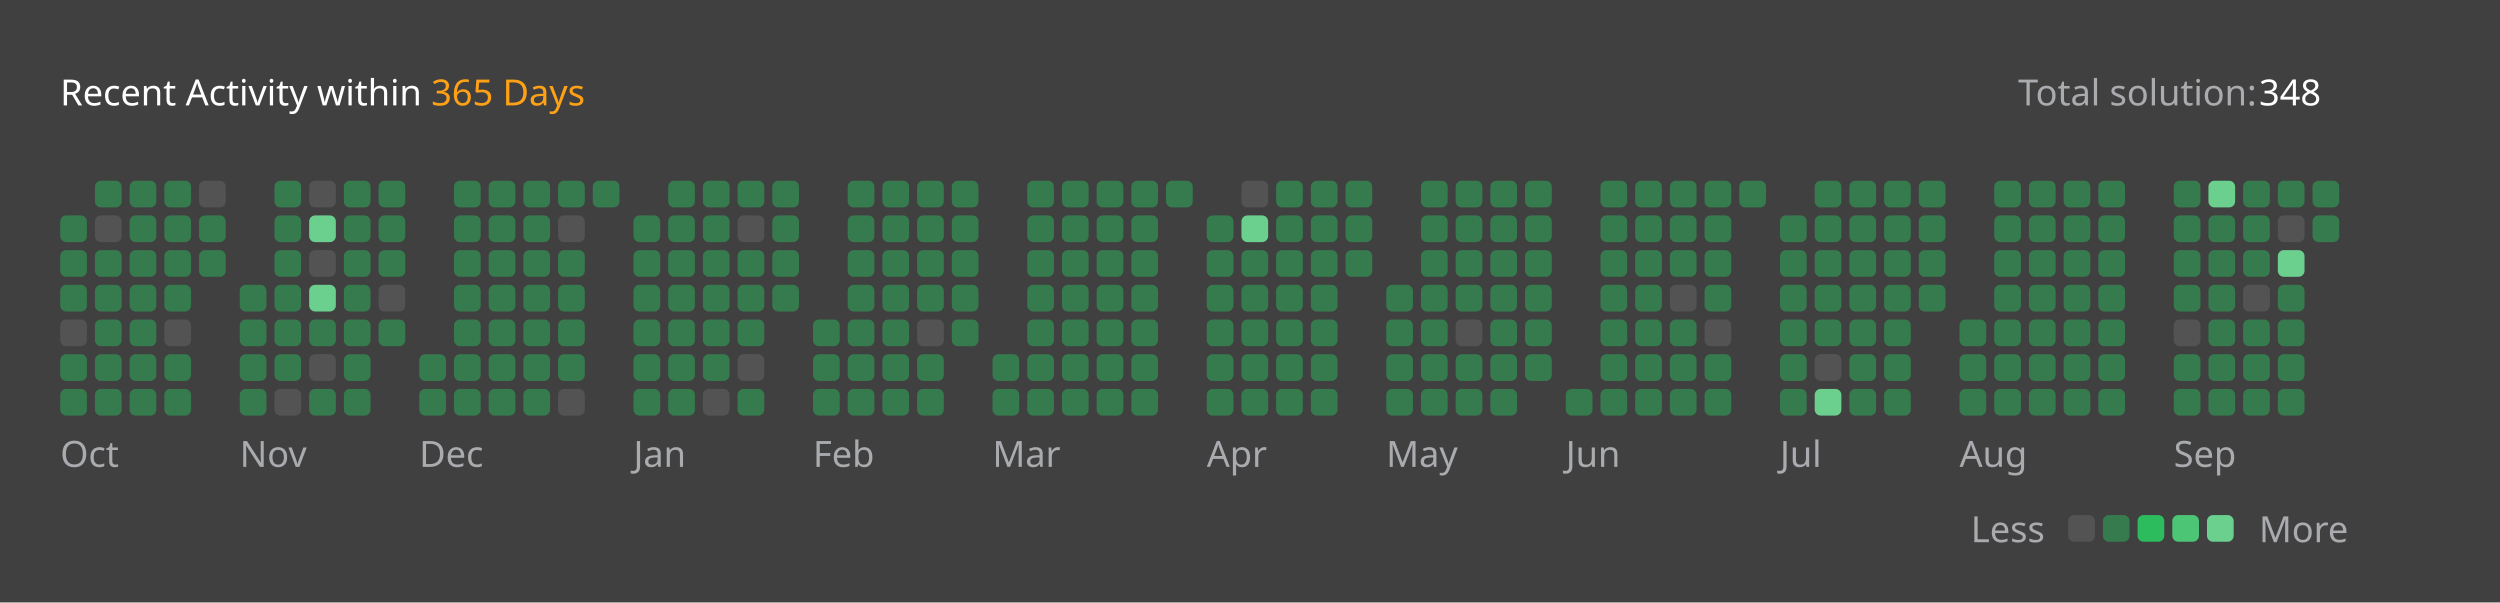
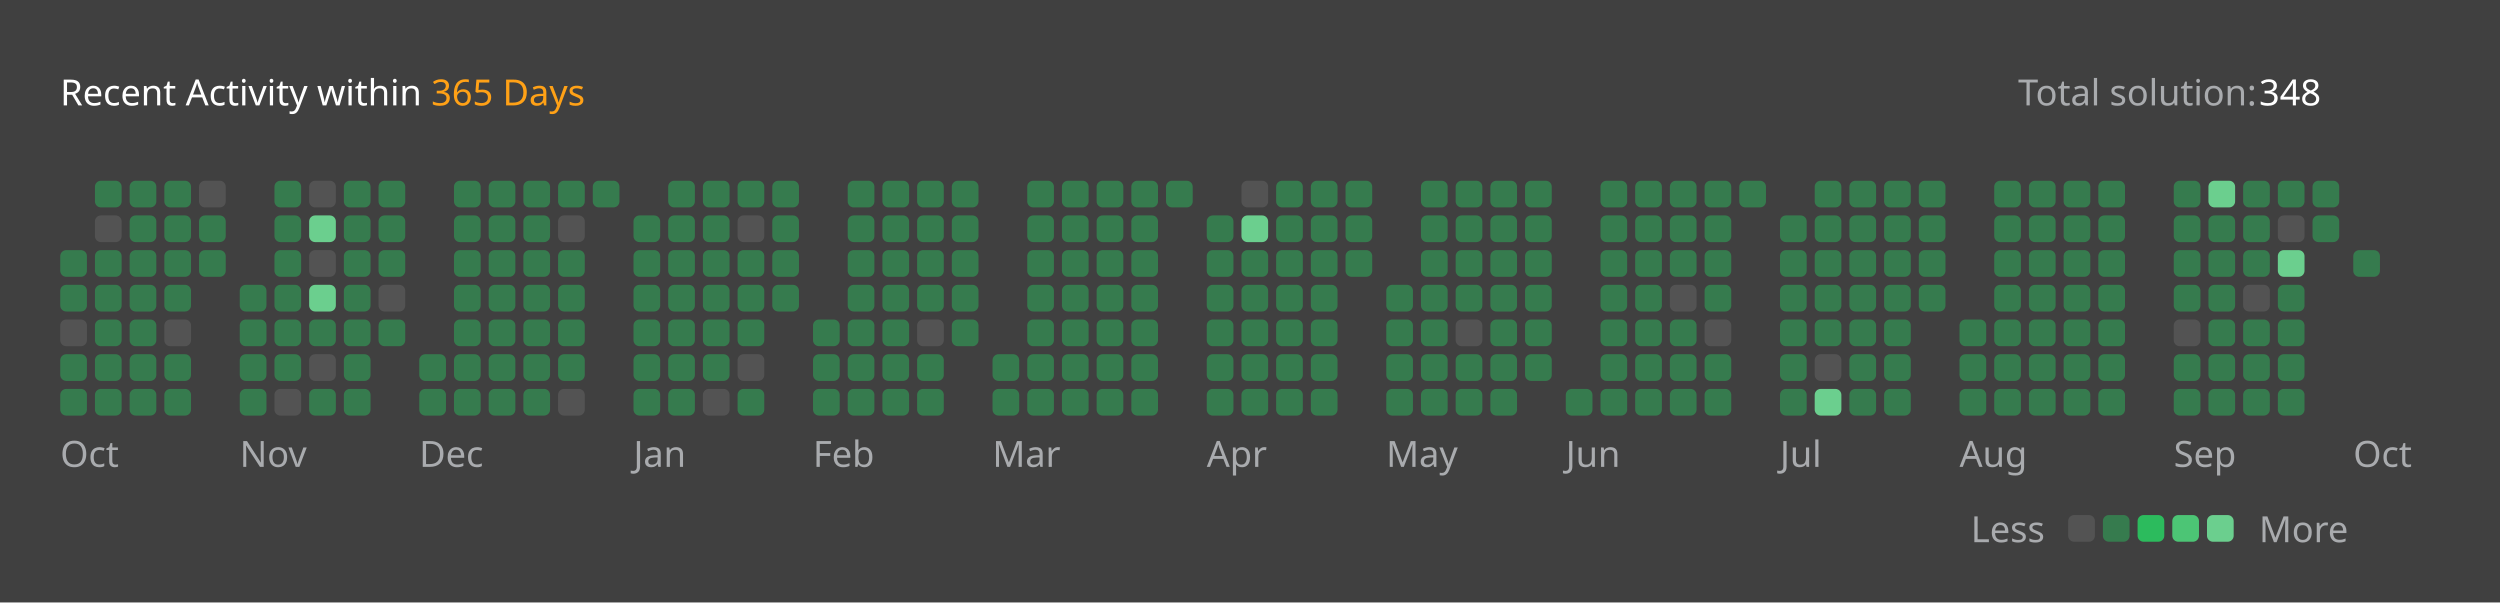
<svg xmlns="http://www.w3.org/2000/svg" version="1.1" height="200" width="830" viewBox="0 0 830 200">
  <style>*{font-family: "Segoe UI", Tahoma, Geneva, Verdana, sans-serif;}</style>
  <style>.title{font-weight: 500;font-size: 1rem;}</style>
  <style>.rotate-90{transform: rotate(-90deg);transform-origin: center;transform-box: fill-box;}</style>
  <style>.state{font-size: .75rem;}</style>
  <style>.light{color: #ffffff;fill: #ffffff;}</style>
  <style>.light-gray{color: #eff2f699;fill: #eff2f699;}</style>
  <style>.dark-gray{color: #ebebf54d;fill: #ebebf54d;}</style>
  <style>.gray{color: #747474;fill: #747474;}</style>
  <style>.orange{color: #ffa116;fill: #ffa116;}</style>
  <style>.background{color: #404040;fill: #404040;}</style>
  <style>.level-1-block{fill: #ffffff1a;}</style>
  <style>.level-2-block{fill: #2cb55d80;}</style>
  <style>.level-3-block{fill: #2cbb5dff;}</style>
  <style>.level-4-block{fill: #4cc575ff;}</style>
  <style>.level-5-block{fill: #6bcf8eff;}</style>
  <rect fill="#404040" x="0" y="0" width="830" height="200" rx="0.5rem" />
  <g text-anchor="start" text-decoration="1" class="title">
    <text x="20" y="35">
      <tspan class="light">Recent Activity within</tspan>
      <tspan class="orange">365 Days</tspan>
    </text>
  </g>
  <g class="state">
    <text x="670" y="35" class="light-gray"> Total solution: </text>
    <text x="750" y="35" class="light"> 348 </text>
    <text x="678.88" y="180" class="light-gray" text-anchor="end">Less</text>
    <rect x="686.64" y="171" width="8.86" height="8.86" rx="2" ry="2" class="level-1-block" />
    <rect x="698.16" y="171" width="8.86" height="8.86" rx="2" ry="2" class="level-2-block" />
    <rect x="709.68" y="171" width="8.86" height="8.86" rx="2" ry="2" class="level-3-block" />
    <rect x="721.2" y="171" width="8.86" height="8.86" rx="2" ry="2" class="level-4-block" />
    <rect x="732.72" y="171" width="8.86" height="8.86" rx="2" ry="2" class="level-5-block" />
    <text x="750" y="180" class="light-gray">More</text>
  </g>
  <g x="20" y="60">
    <g x="20" y="60">
      <g x="20.0" y="60">
-         <rect x="20.0" y="71.52" width="8.86" height="8.86" rx="2" ry="2" class="level-2-block" />
        <rect x="20.0" y="83.04" width="8.86" height="8.86" rx="2" ry="2" class="level-2-block" />
        <rect x="20.0" y="94.56" width="8.86" height="8.86" rx="2" ry="2" class="level-2-block" />
        <rect x="20.0" y="106.08" width="8.86" height="8.86" rx="2" ry="2" class="level-1-block" />
        <rect x="20.0" y="117.6" width="8.86" height="8.86" rx="2" ry="2" class="level-2-block" />
        <rect x="20.0" y="129.12" width="8.86" height="8.86" rx="2" ry="2" class="level-2-block" />
      </g>
      <g x="31.52" y="60">
        <rect x="31.52" y="60.0" width="8.86" height="8.86" rx="2" ry="2" class="level-2-block" />
        <rect x="31.52" y="71.52" width="8.86" height="8.86" rx="2" ry="2" class="level-1-block" />
        <rect x="31.52" y="83.04" width="8.86" height="8.86" rx="2" ry="2" class="level-2-block" />
        <rect x="31.52" y="94.56" width="8.86" height="8.86" rx="2" ry="2" class="level-2-block" />
        <rect x="31.52" y="106.08" width="8.86" height="8.86" rx="2" ry="2" class="level-2-block" />
        <rect x="31.52" y="117.6" width="8.86" height="8.86" rx="2" ry="2" class="level-2-block" />
        <rect x="31.52" y="129.12" width="8.86" height="8.86" rx="2" ry="2" class="level-2-block" />
      </g>
      <g x="43.04" y="60">
        <rect x="43.04" y="60.0" width="8.86" height="8.86" rx="2" ry="2" class="level-2-block" />
        <rect x="43.04" y="71.52" width="8.86" height="8.86" rx="2" ry="2" class="level-2-block" />
        <rect x="43.04" y="83.04" width="8.86" height="8.86" rx="2" ry="2" class="level-2-block" />
        <rect x="43.04" y="94.56" width="8.86" height="8.86" rx="2" ry="2" class="level-2-block" />
        <rect x="43.04" y="106.08" width="8.86" height="8.86" rx="2" ry="2" class="level-2-block" />
        <rect x="43.04" y="117.6" width="8.86" height="8.86" rx="2" ry="2" class="level-2-block" />
        <rect x="43.04" y="129.12" width="8.86" height="8.86" rx="2" ry="2" class="level-2-block" />
      </g>
      <g x="54.56" y="60">
        <rect x="54.56" y="60.0" width="8.86" height="8.86" rx="2" ry="2" class="level-2-block" />
        <rect x="54.56" y="71.52" width="8.86" height="8.86" rx="2" ry="2" class="level-2-block" />
        <rect x="54.56" y="83.04" width="8.86" height="8.86" rx="2" ry="2" class="level-2-block" />
        <rect x="54.56" y="94.56" width="8.86" height="8.86" rx="2" ry="2" class="level-2-block" />
        <rect x="54.56" y="106.08" width="8.86" height="8.86" rx="2" ry="2" class="level-1-block" />
        <rect x="54.56" y="117.6" width="8.86" height="8.86" rx="2" ry="2" class="level-2-block" />
        <rect x="54.56" y="129.12" width="8.86" height="8.86" rx="2" ry="2" class="level-2-block" />
      </g>
      <g x="66.08" y="60">
        <rect x="66.08" y="60.0" width="8.86" height="8.86" rx="2" ry="2" class="level-1-block" />
        <rect x="66.08" y="71.52" width="8.86" height="8.86" rx="2" ry="2" class="level-2-block" />
        <rect x="66.08" y="83.04" width="8.86" height="8.86" rx="2" ry="2" class="level-2-block" />
      </g>
      <text x="20.0" y="155" class="light-gray state">Oct</text>
    </g>
  </g>
  <g x="79.6" y="60">
    <g x="79.6" y="60">
      <g x="79.6" y="60">
        <rect x="79.6" y="94.56" width="8.86" height="8.86" rx="2" ry="2" class="level-2-block" />
        <rect x="79.6" y="106.08" width="8.86" height="8.86" rx="2" ry="2" class="level-2-block" />
        <rect x="79.6" y="117.6" width="8.86" height="8.86" rx="2" ry="2" class="level-2-block" />
        <rect x="79.6" y="129.12" width="8.86" height="8.86" rx="2" ry="2" class="level-2-block" />
      </g>
      <g x="91.12" y="60">
        <rect x="91.12" y="60.0" width="8.86" height="8.86" rx="2" ry="2" class="level-2-block" />
        <rect x="91.12" y="71.52" width="8.86" height="8.86" rx="2" ry="2" class="level-2-block" />
        <rect x="91.12" y="83.04" width="8.86" height="8.86" rx="2" ry="2" class="level-2-block" />
        <rect x="91.12" y="94.56" width="8.86" height="8.86" rx="2" ry="2" class="level-2-block" />
        <rect x="91.12" y="106.08" width="8.86" height="8.86" rx="2" ry="2" class="level-2-block" />
        <rect x="91.12" y="117.6" width="8.86" height="8.86" rx="2" ry="2" class="level-2-block" />
        <rect x="91.12" y="129.12" width="8.86" height="8.86" rx="2" ry="2" class="level-1-block" />
      </g>
      <g x="102.64" y="60">
        <rect x="102.64" y="60.0" width="8.86" height="8.86" rx="2" ry="2" class="level-1-block" />
        <rect x="102.64" y="71.52" width="8.86" height="8.86" rx="2" ry="2" class="level-5-block" />
        <rect x="102.64" y="83.04" width="8.86" height="8.86" rx="2" ry="2" class="level-1-block" />
        <rect x="102.64" y="94.56" width="8.86" height="8.86" rx="2" ry="2" class="level-5-block" />
        <rect x="102.64" y="106.08" width="8.86" height="8.86" rx="2" ry="2" class="level-2-block" />
        <rect x="102.64" y="117.6" width="8.86" height="8.86" rx="2" ry="2" class="level-1-block" />
        <rect x="102.64" y="129.12" width="8.86" height="8.86" rx="2" ry="2" class="level-2-block" />
      </g>
      <g x="114.16" y="60">
        <rect x="114.16" y="60.0" width="8.86" height="8.86" rx="2" ry="2" class="level-2-block" />
        <rect x="114.16" y="71.52" width="8.86" height="8.86" rx="2" ry="2" class="level-2-block" />
        <rect x="114.16" y="83.04" width="8.86" height="8.86" rx="2" ry="2" class="level-2-block" />
        <rect x="114.16" y="94.56" width="8.86" height="8.86" rx="2" ry="2" class="level-2-block" />
        <rect x="114.16" y="106.08" width="8.86" height="8.86" rx="2" ry="2" class="level-2-block" />
        <rect x="114.16" y="117.6" width="8.86" height="8.86" rx="2" ry="2" class="level-2-block" />
        <rect x="114.16" y="129.12" width="8.86" height="8.86" rx="2" ry="2" class="level-2-block" />
      </g>
      <g x="125.68" y="60">
        <rect x="125.68" y="60.0" width="8.86" height="8.86" rx="2" ry="2" class="level-2-block" />
        <rect x="125.68" y="71.52" width="8.86" height="8.86" rx="2" ry="2" class="level-2-block" />
        <rect x="125.68" y="83.04" width="8.86" height="8.86" rx="2" ry="2" class="level-2-block" />
        <rect x="125.68" y="94.56" width="8.86" height="8.86" rx="2" ry="2" class="level-1-block" />
        <rect x="125.68" y="106.08" width="8.86" height="8.86" rx="2" ry="2" class="level-2-block" />
      </g>
      <text x="79.6" y="155" class="light-gray state">Nov</text>
    </g>
  </g>
  <g x="139.2" y="60">
    <g x="139.2" y="60">
      <g x="139.2" y="60">
        <rect x="139.2" y="117.6" width="8.86" height="8.86" rx="2" ry="2" class="level-2-block" />
        <rect x="139.2" y="129.12" width="8.86" height="8.86" rx="2" ry="2" class="level-2-block" />
      </g>
      <g x="150.72" y="60">
        <rect x="150.72" y="60.0" width="8.86" height="8.86" rx="2" ry="2" class="level-2-block" />
        <rect x="150.72" y="71.52" width="8.86" height="8.86" rx="2" ry="2" class="level-2-block" />
        <rect x="150.72" y="83.04" width="8.86" height="8.86" rx="2" ry="2" class="level-2-block" />
        <rect x="150.72" y="94.56" width="8.86" height="8.86" rx="2" ry="2" class="level-2-block" />
        <rect x="150.72" y="106.08" width="8.86" height="8.86" rx="2" ry="2" class="level-2-block" />
        <rect x="150.72" y="117.6" width="8.86" height="8.86" rx="2" ry="2" class="level-2-block" />
        <rect x="150.72" y="129.12" width="8.86" height="8.86" rx="2" ry="2" class="level-2-block" />
      </g>
      <g x="162.24" y="60">
        <rect x="162.24" y="60.0" width="8.86" height="8.86" rx="2" ry="2" class="level-2-block" />
        <rect x="162.24" y="71.52" width="8.86" height="8.86" rx="2" ry="2" class="level-2-block" />
        <rect x="162.24" y="83.04" width="8.86" height="8.86" rx="2" ry="2" class="level-2-block" />
        <rect x="162.24" y="94.56" width="8.86" height="8.86" rx="2" ry="2" class="level-2-block" />
        <rect x="162.24" y="106.08" width="8.86" height="8.86" rx="2" ry="2" class="level-2-block" />
        <rect x="162.24" y="117.6" width="8.86" height="8.86" rx="2" ry="2" class="level-2-block" />
        <rect x="162.24" y="129.12" width="8.86" height="8.86" rx="2" ry="2" class="level-2-block" />
      </g>
      <g x="173.76" y="60">
        <rect x="173.76" y="60.0" width="8.86" height="8.86" rx="2" ry="2" class="level-2-block" />
        <rect x="173.76" y="71.52" width="8.86" height="8.86" rx="2" ry="2" class="level-2-block" />
        <rect x="173.76" y="83.04" width="8.86" height="8.86" rx="2" ry="2" class="level-2-block" />
        <rect x="173.76" y="94.56" width="8.86" height="8.86" rx="2" ry="2" class="level-2-block" />
        <rect x="173.76" y="106.08" width="8.86" height="8.86" rx="2" ry="2" class="level-2-block" />
        <rect x="173.76" y="117.6" width="8.86" height="8.86" rx="2" ry="2" class="level-2-block" />
        <rect x="173.76" y="129.12" width="8.86" height="8.86" rx="2" ry="2" class="level-2-block" />
      </g>
      <g x="185.28" y="60">
        <rect x="185.28" y="60.0" width="8.86" height="8.86" rx="2" ry="2" class="level-2-block" />
        <rect x="185.28" y="71.52" width="8.86" height="8.86" rx="2" ry="2" class="level-1-block" />
        <rect x="185.28" y="83.04" width="8.86" height="8.86" rx="2" ry="2" class="level-2-block" />
        <rect x="185.28" y="94.56" width="8.86" height="8.86" rx="2" ry="2" class="level-2-block" />
        <rect x="185.28" y="106.08" width="8.86" height="8.86" rx="2" ry="2" class="level-2-block" />
        <rect x="185.28" y="117.6" width="8.86" height="8.86" rx="2" ry="2" class="level-2-block" />
        <rect x="185.28" y="129.12" width="8.86" height="8.86" rx="2" ry="2" class="level-1-block" />
      </g>
      <g x="196.8" y="60">
        <rect x="196.8" y="60.0" width="8.86" height="8.86" rx="2" ry="2" class="level-2-block" />
      </g>
      <text x="139.2" y="155" class="light-gray state">Dec</text>
    </g>
  </g>
  <g x="210.32" y="60">
    <g x="210.32" y="60">
      <g x="210.32" y="60">
        <rect x="210.32" y="71.52" width="8.86" height="8.86" rx="2" ry="2" class="level-2-block" />
        <rect x="210.32" y="83.04" width="8.86" height="8.86" rx="2" ry="2" class="level-2-block" />
        <rect x="210.32" y="94.56" width="8.86" height="8.86" rx="2" ry="2" class="level-2-block" />
        <rect x="210.32" y="106.08" width="8.86" height="8.86" rx="2" ry="2" class="level-2-block" />
        <rect x="210.32" y="117.6" width="8.86" height="8.86" rx="2" ry="2" class="level-2-block" />
        <rect x="210.32" y="129.12" width="8.86" height="8.86" rx="2" ry="2" class="level-2-block" />
      </g>
      <g x="221.84" y="60">
        <rect x="221.84" y="60.0" width="8.86" height="8.86" rx="2" ry="2" class="level-2-block" />
        <rect x="221.84" y="71.52" width="8.86" height="8.86" rx="2" ry="2" class="level-2-block" />
        <rect x="221.84" y="83.04" width="8.86" height="8.86" rx="2" ry="2" class="level-2-block" />
        <rect x="221.84" y="94.56" width="8.86" height="8.86" rx="2" ry="2" class="level-2-block" />
        <rect x="221.84" y="106.08" width="8.86" height="8.86" rx="2" ry="2" class="level-2-block" />
        <rect x="221.84" y="117.6" width="8.86" height="8.86" rx="2" ry="2" class="level-2-block" />
        <rect x="221.84" y="129.12" width="8.86" height="8.86" rx="2" ry="2" class="level-2-block" />
      </g>
      <g x="233.36" y="60">
        <rect x="233.36" y="60.0" width="8.86" height="8.86" rx="2" ry="2" class="level-2-block" />
        <rect x="233.36" y="71.52" width="8.86" height="8.86" rx="2" ry="2" class="level-2-block" />
        <rect x="233.36" y="83.04" width="8.86" height="8.86" rx="2" ry="2" class="level-2-block" />
        <rect x="233.36" y="94.56" width="8.86" height="8.86" rx="2" ry="2" class="level-2-block" />
        <rect x="233.36" y="106.08" width="8.86" height="8.86" rx="2" ry="2" class="level-2-block" />
        <rect x="233.36" y="117.6" width="8.86" height="8.86" rx="2" ry="2" class="level-2-block" />
        <rect x="233.36" y="129.12" width="8.86" height="8.86" rx="2" ry="2" class="level-1-block" />
      </g>
      <g x="244.88" y="60">
        <rect x="244.88" y="60.0" width="8.86" height="8.86" rx="2" ry="2" class="level-2-block" />
        <rect x="244.88" y="71.52" width="8.86" height="8.86" rx="2" ry="2" class="level-1-block" />
        <rect x="244.88" y="83.04" width="8.86" height="8.86" rx="2" ry="2" class="level-2-block" />
        <rect x="244.88" y="94.56" width="8.86" height="8.86" rx="2" ry="2" class="level-2-block" />
        <rect x="244.88" y="106.08" width="8.86" height="8.86" rx="2" ry="2" class="level-2-block" />
        <rect x="244.88" y="117.6" width="8.86" height="8.86" rx="2" ry="2" class="level-1-block" />
        <rect x="244.88" y="129.12" width="8.86" height="8.86" rx="2" ry="2" class="level-2-block" />
      </g>
      <g x="256.4" y="60">
        <rect x="256.4" y="60.0" width="8.86" height="8.86" rx="2" ry="2" class="level-2-block" />
        <rect x="256.4" y="71.52" width="8.86" height="8.86" rx="2" ry="2" class="level-2-block" />
        <rect x="256.4" y="83.04" width="8.86" height="8.86" rx="2" ry="2" class="level-2-block" />
        <rect x="256.4" y="94.56" width="8.86" height="8.86" rx="2" ry="2" class="level-2-block" />
      </g>
      <text x="210.32" y="155" class="light-gray state">Jan</text>
    </g>
  </g>
  <g x="269.92" y="60">
    <g x="269.92" y="60">
      <g x="269.92" y="60">
        <rect x="269.92" y="106.08" width="8.86" height="8.86" rx="2" ry="2" class="level-2-block" />
        <rect x="269.92" y="117.6" width="8.86" height="8.86" rx="2" ry="2" class="level-2-block" />
        <rect x="269.92" y="129.12" width="8.86" height="8.86" rx="2" ry="2" class="level-2-block" />
      </g>
      <g x="281.44" y="60">
        <rect x="281.44" y="60.0" width="8.86" height="8.86" rx="2" ry="2" class="level-2-block" />
        <rect x="281.44" y="71.52" width="8.86" height="8.86" rx="2" ry="2" class="level-2-block" />
        <rect x="281.44" y="83.04" width="8.86" height="8.86" rx="2" ry="2" class="level-2-block" />
        <rect x="281.44" y="94.56" width="8.86" height="8.86" rx="2" ry="2" class="level-2-block" />
        <rect x="281.44" y="106.08" width="8.86" height="8.86" rx="2" ry="2" class="level-2-block" />
        <rect x="281.44" y="117.6" width="8.86" height="8.86" rx="2" ry="2" class="level-2-block" />
        <rect x="281.44" y="129.12" width="8.86" height="8.86" rx="2" ry="2" class="level-2-block" />
      </g>
      <g x="292.96" y="60">
        <rect x="292.96" y="60.0" width="8.86" height="8.86" rx="2" ry="2" class="level-2-block" />
        <rect x="292.96" y="71.52" width="8.86" height="8.86" rx="2" ry="2" class="level-2-block" />
        <rect x="292.96" y="83.04" width="8.86" height="8.86" rx="2" ry="2" class="level-2-block" />
        <rect x="292.96" y="94.56" width="8.86" height="8.86" rx="2" ry="2" class="level-2-block" />
        <rect x="292.96" y="106.08" width="8.86" height="8.86" rx="2" ry="2" class="level-2-block" />
        <rect x="292.96" y="117.6" width="8.86" height="8.86" rx="2" ry="2" class="level-2-block" />
        <rect x="292.96" y="129.12" width="8.86" height="8.86" rx="2" ry="2" class="level-2-block" />
      </g>
      <g x="304.48" y="60">
        <rect x="304.48" y="60.0" width="8.86" height="8.86" rx="2" ry="2" class="level-2-block" />
        <rect x="304.48" y="71.52" width="8.86" height="8.86" rx="2" ry="2" class="level-2-block" />
        <rect x="304.48" y="83.04" width="8.86" height="8.86" rx="2" ry="2" class="level-2-block" />
        <rect x="304.48" y="94.56" width="8.86" height="8.86" rx="2" ry="2" class="level-2-block" />
        <rect x="304.48" y="106.08" width="8.86" height="8.86" rx="2" ry="2" class="level-1-block" />
        <rect x="304.48" y="117.6" width="8.86" height="8.86" rx="2" ry="2" class="level-2-block" />
        <rect x="304.48" y="129.12" width="8.86" height="8.86" rx="2" ry="2" class="level-2-block" />
      </g>
      <g x="316" y="60">
        <rect x="316" y="60.0" width="8.86" height="8.86" rx="2" ry="2" class="level-2-block" />
        <rect x="316" y="71.52" width="8.86" height="8.86" rx="2" ry="2" class="level-2-block" />
        <rect x="316" y="83.04" width="8.86" height="8.86" rx="2" ry="2" class="level-2-block" />
        <rect x="316" y="94.56" width="8.86" height="8.86" rx="2" ry="2" class="level-2-block" />
        <rect x="316" y="106.08" width="8.86" height="8.86" rx="2" ry="2" class="level-2-block" />
      </g>
      <text x="269.92" y="155" class="light-gray state">Feb</text>
    </g>
  </g>
  <g x="329.52" y="60">
    <g x="329.52" y="60">
      <g x="329.52" y="60">
        <rect x="329.52" y="117.6" width="8.86" height="8.86" rx="2" ry="2" class="level-2-block" />
        <rect x="329.52" y="129.12" width="8.86" height="8.86" rx="2" ry="2" class="level-2-block" />
      </g>
      <g x="341.04" y="60">
        <rect x="341.04" y="60.0" width="8.86" height="8.86" rx="2" ry="2" class="level-2-block" />
        <rect x="341.04" y="71.52" width="8.86" height="8.86" rx="2" ry="2" class="level-2-block" />
        <rect x="341.04" y="83.04" width="8.86" height="8.86" rx="2" ry="2" class="level-2-block" />
        <rect x="341.04" y="94.56" width="8.86" height="8.86" rx="2" ry="2" class="level-2-block" />
        <rect x="341.04" y="106.08" width="8.86" height="8.86" rx="2" ry="2" class="level-2-block" />
        <rect x="341.04" y="117.6" width="8.86" height="8.86" rx="2" ry="2" class="level-2-block" />
        <rect x="341.04" y="129.12" width="8.86" height="8.86" rx="2" ry="2" class="level-2-block" />
      </g>
      <g x="352.56" y="60">
        <rect x="352.56" y="60.0" width="8.86" height="8.86" rx="2" ry="2" class="level-2-block" />
        <rect x="352.56" y="71.52" width="8.86" height="8.86" rx="2" ry="2" class="level-2-block" />
        <rect x="352.56" y="83.04" width="8.86" height="8.86" rx="2" ry="2" class="level-2-block" />
        <rect x="352.56" y="94.56" width="8.86" height="8.86" rx="2" ry="2" class="level-2-block" />
        <rect x="352.56" y="106.08" width="8.86" height="8.86" rx="2" ry="2" class="level-2-block" />
        <rect x="352.56" y="117.6" width="8.86" height="8.86" rx="2" ry="2" class="level-2-block" />
        <rect x="352.56" y="129.12" width="8.86" height="8.86" rx="2" ry="2" class="level-2-block" />
      </g>
      <g x="364.08" y="60">
        <rect x="364.08" y="60.0" width="8.86" height="8.86" rx="2" ry="2" class="level-2-block" />
        <rect x="364.08" y="71.52" width="8.86" height="8.86" rx="2" ry="2" class="level-2-block" />
        <rect x="364.08" y="83.04" width="8.86" height="8.86" rx="2" ry="2" class="level-2-block" />
        <rect x="364.08" y="94.56" width="8.86" height="8.86" rx="2" ry="2" class="level-2-block" />
        <rect x="364.08" y="106.08" width="8.86" height="8.86" rx="2" ry="2" class="level-2-block" />
        <rect x="364.08" y="117.6" width="8.86" height="8.86" rx="2" ry="2" class="level-2-block" />
        <rect x="364.08" y="129.12" width="8.86" height="8.86" rx="2" ry="2" class="level-2-block" />
      </g>
      <g x="375.6" y="60">
        <rect x="375.6" y="60.0" width="8.86" height="8.86" rx="2" ry="2" class="level-2-block" />
        <rect x="375.6" y="71.52" width="8.86" height="8.86" rx="2" ry="2" class="level-2-block" />
        <rect x="375.6" y="83.04" width="8.86" height="8.86" rx="2" ry="2" class="level-2-block" />
        <rect x="375.6" y="94.56" width="8.86" height="8.86" rx="2" ry="2" class="level-2-block" />
        <rect x="375.6" y="106.08" width="8.86" height="8.86" rx="2" ry="2" class="level-2-block" />
        <rect x="375.6" y="117.6" width="8.86" height="8.86" rx="2" ry="2" class="level-2-block" />
        <rect x="375.6" y="129.12" width="8.86" height="8.86" rx="2" ry="2" class="level-2-block" />
      </g>
      <g x="387.12" y="60">
        <rect x="387.12" y="60.0" width="8.86" height="8.86" rx="2" ry="2" class="level-2-block" />
      </g>
      <text x="329.52" y="155" class="light-gray state">Mar</text>
    </g>
  </g>
  <g x="400.64" y="60">
    <g x="400.64" y="60">
      <g x="400.64" y="60">
        <rect x="400.64" y="71.52" width="8.86" height="8.86" rx="2" ry="2" class="level-2-block" />
        <rect x="400.64" y="83.04" width="8.86" height="8.86" rx="2" ry="2" class="level-2-block" />
        <rect x="400.64" y="94.56" width="8.86" height="8.86" rx="2" ry="2" class="level-2-block" />
        <rect x="400.64" y="106.08" width="8.86" height="8.86" rx="2" ry="2" class="level-2-block" />
        <rect x="400.64" y="117.6" width="8.86" height="8.86" rx="2" ry="2" class="level-2-block" />
        <rect x="400.64" y="129.12" width="8.86" height="8.86" rx="2" ry="2" class="level-2-block" />
      </g>
      <g x="412.16" y="60">
        <rect x="412.16" y="60.0" width="8.86" height="8.86" rx="2" ry="2" class="level-1-block" />
        <rect x="412.16" y="71.52" width="8.86" height="8.86" rx="2" ry="2" class="level-5-block" />
        <rect x="412.16" y="83.04" width="8.86" height="8.86" rx="2" ry="2" class="level-2-block" />
        <rect x="412.16" y="94.56" width="8.86" height="8.86" rx="2" ry="2" class="level-2-block" />
        <rect x="412.16" y="106.08" width="8.86" height="8.86" rx="2" ry="2" class="level-2-block" />
        <rect x="412.16" y="117.6" width="8.86" height="8.86" rx="2" ry="2" class="level-2-block" />
        <rect x="412.16" y="129.12" width="8.86" height="8.86" rx="2" ry="2" class="level-2-block" />
      </g>
      <g x="423.68" y="60">
        <rect x="423.68" y="60.0" width="8.86" height="8.86" rx="2" ry="2" class="level-2-block" />
        <rect x="423.68" y="71.52" width="8.86" height="8.86" rx="2" ry="2" class="level-2-block" />
        <rect x="423.68" y="83.04" width="8.86" height="8.86" rx="2" ry="2" class="level-2-block" />
        <rect x="423.68" y="94.56" width="8.86" height="8.86" rx="2" ry="2" class="level-2-block" />
        <rect x="423.68" y="106.08" width="8.86" height="8.86" rx="2" ry="2" class="level-2-block" />
        <rect x="423.68" y="117.6" width="8.86" height="8.86" rx="2" ry="2" class="level-2-block" />
        <rect x="423.68" y="129.12" width="8.86" height="8.86" rx="2" ry="2" class="level-2-block" />
      </g>
      <g x="435.2" y="60">
        <rect x="435.2" y="60.0" width="8.86" height="8.86" rx="2" ry="2" class="level-2-block" />
        <rect x="435.2" y="71.52" width="8.86" height="8.86" rx="2" ry="2" class="level-2-block" />
        <rect x="435.2" y="83.04" width="8.86" height="8.86" rx="2" ry="2" class="level-2-block" />
        <rect x="435.2" y="94.56" width="8.86" height="8.86" rx="2" ry="2" class="level-2-block" />
        <rect x="435.2" y="106.08" width="8.86" height="8.86" rx="2" ry="2" class="level-2-block" />
        <rect x="435.2" y="117.6" width="8.86" height="8.86" rx="2" ry="2" class="level-2-block" />
        <rect x="435.2" y="129.12" width="8.86" height="8.86" rx="2" ry="2" class="level-2-block" />
      </g>
      <g x="446.72" y="60">
        <rect x="446.72" y="60.0" width="8.86" height="8.86" rx="2" ry="2" class="level-2-block" />
        <rect x="446.72" y="71.52" width="8.86" height="8.86" rx="2" ry="2" class="level-2-block" />
        <rect x="446.72" y="83.04" width="8.86" height="8.86" rx="2" ry="2" class="level-2-block" />
      </g>
      <text x="400.64" y="155" class="light-gray state">Apr</text>
    </g>
  </g>
  <g x="460.24" y="60">
    <g x="460.24" y="60">
      <g x="460.24" y="60">
        <rect x="460.24" y="94.56" width="8.86" height="8.86" rx="2" ry="2" class="level-2-block" />
        <rect x="460.24" y="106.08" width="8.86" height="8.86" rx="2" ry="2" class="level-2-block" />
        <rect x="460.24" y="117.6" width="8.86" height="8.86" rx="2" ry="2" class="level-2-block" />
        <rect x="460.24" y="129.12" width="8.86" height="8.86" rx="2" ry="2" class="level-2-block" />
      </g>
      <g x="471.76" y="60">
        <rect x="471.76" y="60.0" width="8.86" height="8.86" rx="2" ry="2" class="level-2-block" />
        <rect x="471.76" y="71.52" width="8.86" height="8.86" rx="2" ry="2" class="level-2-block" />
        <rect x="471.76" y="83.04" width="8.86" height="8.86" rx="2" ry="2" class="level-2-block" />
        <rect x="471.76" y="94.56" width="8.86" height="8.86" rx="2" ry="2" class="level-2-block" />
        <rect x="471.76" y="106.08" width="8.86" height="8.86" rx="2" ry="2" class="level-2-block" />
        <rect x="471.76" y="117.6" width="8.86" height="8.86" rx="2" ry="2" class="level-2-block" />
        <rect x="471.76" y="129.12" width="8.86" height="8.86" rx="2" ry="2" class="level-2-block" />
      </g>
      <g x="483.28" y="60">
        <rect x="483.28" y="60.0" width="8.86" height="8.86" rx="2" ry="2" class="level-2-block" />
        <rect x="483.28" y="71.52" width="8.86" height="8.86" rx="2" ry="2" class="level-2-block" />
        <rect x="483.28" y="83.04" width="8.86" height="8.86" rx="2" ry="2" class="level-2-block" />
        <rect x="483.28" y="94.56" width="8.86" height="8.86" rx="2" ry="2" class="level-2-block" />
        <rect x="483.28" y="106.08" width="8.86" height="8.86" rx="2" ry="2" class="level-1-block" />
        <rect x="483.28" y="117.6" width="8.86" height="8.86" rx="2" ry="2" class="level-2-block" />
        <rect x="483.28" y="129.12" width="8.86" height="8.86" rx="2" ry="2" class="level-2-block" />
      </g>
      <g x="494.8" y="60">
        <rect x="494.8" y="60.0" width="8.86" height="8.86" rx="2" ry="2" class="level-2-block" />
        <rect x="494.8" y="71.52" width="8.86" height="8.86" rx="2" ry="2" class="level-2-block" />
        <rect x="494.8" y="83.04" width="8.86" height="8.86" rx="2" ry="2" class="level-2-block" />
        <rect x="494.8" y="94.56" width="8.86" height="8.86" rx="2" ry="2" class="level-2-block" />
        <rect x="494.8" y="106.08" width="8.86" height="8.86" rx="2" ry="2" class="level-2-block" />
        <rect x="494.8" y="117.6" width="8.86" height="8.86" rx="2" ry="2" class="level-2-block" />
        <rect x="494.8" y="129.12" width="8.86" height="8.86" rx="2" ry="2" class="level-2-block" />
      </g>
      <g x="506.32" y="60">
        <rect x="506.32" y="60.0" width="8.86" height="8.86" rx="2" ry="2" class="level-2-block" />
        <rect x="506.32" y="71.52" width="8.86" height="8.86" rx="2" ry="2" class="level-2-block" />
        <rect x="506.32" y="83.04" width="8.86" height="8.86" rx="2" ry="2" class="level-2-block" />
        <rect x="506.32" y="94.56" width="8.86" height="8.86" rx="2" ry="2" class="level-2-block" />
        <rect x="506.32" y="106.08" width="8.86" height="8.86" rx="2" ry="2" class="level-2-block" />
        <rect x="506.32" y="117.6" width="8.86" height="8.86" rx="2" ry="2" class="level-2-block" />
      </g>
      <text x="460.24" y="155" class="light-gray state">May</text>
    </g>
  </g>
  <g x="519.84" y="60">
    <g x="519.84" y="60">
      <g x="519.84" y="60">
        <rect x="519.84" y="129.12" width="8.86" height="8.86" rx="2" ry="2" class="level-2-block" />
      </g>
      <g x="531.36" y="60">
        <rect x="531.36" y="60.0" width="8.86" height="8.86" rx="2" ry="2" class="level-2-block" />
        <rect x="531.36" y="71.52" width="8.86" height="8.86" rx="2" ry="2" class="level-2-block" />
        <rect x="531.36" y="83.04" width="8.86" height="8.86" rx="2" ry="2" class="level-2-block" />
        <rect x="531.36" y="94.56" width="8.86" height="8.86" rx="2" ry="2" class="level-2-block" />
        <rect x="531.36" y="106.08" width="8.86" height="8.86" rx="2" ry="2" class="level-2-block" />
        <rect x="531.36" y="117.6" width="8.86" height="8.86" rx="2" ry="2" class="level-2-block" />
        <rect x="531.36" y="129.12" width="8.86" height="8.86" rx="2" ry="2" class="level-2-block" />
      </g>
      <g x="542.88" y="60">
        <rect x="542.88" y="60.0" width="8.86" height="8.86" rx="2" ry="2" class="level-2-block" />
        <rect x="542.88" y="71.52" width="8.86" height="8.86" rx="2" ry="2" class="level-2-block" />
        <rect x="542.88" y="83.04" width="8.86" height="8.86" rx="2" ry="2" class="level-2-block" />
        <rect x="542.88" y="94.56" width="8.86" height="8.86" rx="2" ry="2" class="level-2-block" />
        <rect x="542.88" y="106.08" width="8.86" height="8.86" rx="2" ry="2" class="level-2-block" />
        <rect x="542.88" y="117.6" width="8.86" height="8.86" rx="2" ry="2" class="level-2-block" />
        <rect x="542.88" y="129.12" width="8.86" height="8.86" rx="2" ry="2" class="level-2-block" />
      </g>
      <g x="554.4" y="60">
        <rect x="554.4" y="60.0" width="8.86" height="8.86" rx="2" ry="2" class="level-2-block" />
        <rect x="554.4" y="71.52" width="8.86" height="8.86" rx="2" ry="2" class="level-2-block" />
        <rect x="554.4" y="83.04" width="8.86" height="8.86" rx="2" ry="2" class="level-2-block" />
        <rect x="554.4" y="94.56" width="8.86" height="8.86" rx="2" ry="2" class="level-1-block" />
        <rect x="554.4" y="106.08" width="8.86" height="8.86" rx="2" ry="2" class="level-2-block" />
        <rect x="554.4" y="117.6" width="8.86" height="8.86" rx="2" ry="2" class="level-2-block" />
        <rect x="554.4" y="129.12" width="8.86" height="8.86" rx="2" ry="2" class="level-2-block" />
      </g>
      <g x="565.92" y="60">
        <rect x="565.92" y="60.0" width="8.86" height="8.86" rx="2" ry="2" class="level-2-block" />
        <rect x="565.92" y="71.52" width="8.86" height="8.86" rx="2" ry="2" class="level-2-block" />
        <rect x="565.92" y="83.04" width="8.86" height="8.86" rx="2" ry="2" class="level-2-block" />
        <rect x="565.92" y="94.56" width="8.86" height="8.86" rx="2" ry="2" class="level-2-block" />
        <rect x="565.92" y="106.08" width="8.86" height="8.86" rx="2" ry="2" class="level-1-block" />
        <rect x="565.92" y="117.6" width="8.86" height="8.86" rx="2" ry="2" class="level-2-block" />
        <rect x="565.92" y="129.12" width="8.86" height="8.86" rx="2" ry="2" class="level-2-block" />
      </g>
      <g x="577.44" y="60">
        <rect x="577.44" y="60.0" width="8.86" height="8.86" rx="2" ry="2" class="level-2-block" />
      </g>
      <text x="519.84" y="155" class="light-gray state">Jun</text>
    </g>
  </g>
  <g x="590.96" y="60">
    <g x="590.96" y="60">
      <g x="590.96" y="60">
        <rect x="590.96" y="71.52" width="8.86" height="8.86" rx="2" ry="2" class="level-2-block" />
        <rect x="590.96" y="83.04" width="8.86" height="8.86" rx="2" ry="2" class="level-2-block" />
        <rect x="590.96" y="94.56" width="8.86" height="8.86" rx="2" ry="2" class="level-2-block" />
        <rect x="590.96" y="106.08" width="8.86" height="8.86" rx="2" ry="2" class="level-2-block" />
        <rect x="590.96" y="117.6" width="8.86" height="8.86" rx="2" ry="2" class="level-2-block" />
        <rect x="590.96" y="129.12" width="8.86" height="8.86" rx="2" ry="2" class="level-2-block" />
      </g>
      <g x="602.48" y="60">
        <rect x="602.48" y="60.0" width="8.86" height="8.86" rx="2" ry="2" class="level-2-block" />
        <rect x="602.48" y="71.52" width="8.86" height="8.86" rx="2" ry="2" class="level-2-block" />
        <rect x="602.48" y="83.04" width="8.86" height="8.86" rx="2" ry="2" class="level-2-block" />
        <rect x="602.48" y="94.56" width="8.86" height="8.86" rx="2" ry="2" class="level-2-block" />
        <rect x="602.48" y="106.08" width="8.86" height="8.86" rx="2" ry="2" class="level-2-block" />
        <rect x="602.48" y="117.6" width="8.86" height="8.86" rx="2" ry="2" class="level-1-block" />
        <rect x="602.48" y="129.12" width="8.86" height="8.86" rx="2" ry="2" class="level-5-block" />
      </g>
      <g x="614.0" y="60">
        <rect x="614.0" y="60.0" width="8.86" height="8.86" rx="2" ry="2" class="level-2-block" />
        <rect x="614.0" y="71.52" width="8.86" height="8.86" rx="2" ry="2" class="level-2-block" />
        <rect x="614.0" y="83.04" width="8.86" height="8.86" rx="2" ry="2" class="level-2-block" />
        <rect x="614.0" y="94.56" width="8.86" height="8.86" rx="2" ry="2" class="level-2-block" />
        <rect x="614.0" y="106.08" width="8.86" height="8.86" rx="2" ry="2" class="level-2-block" />
        <rect x="614.0" y="117.6" width="8.86" height="8.86" rx="2" ry="2" class="level-2-block" />
        <rect x="614.0" y="129.12" width="8.86" height="8.86" rx="2" ry="2" class="level-2-block" />
      </g>
      <g x="625.52" y="60">
        <rect x="625.52" y="60.0" width="8.86" height="8.86" rx="2" ry="2" class="level-2-block" />
        <rect x="625.52" y="71.52" width="8.86" height="8.86" rx="2" ry="2" class="level-2-block" />
        <rect x="625.52" y="83.04" width="8.86" height="8.86" rx="2" ry="2" class="level-2-block" />
        <rect x="625.52" y="94.56" width="8.86" height="8.86" rx="2" ry="2" class="level-2-block" />
        <rect x="625.52" y="106.08" width="8.86" height="8.86" rx="2" ry="2" class="level-2-block" />
        <rect x="625.52" y="117.6" width="8.86" height="8.86" rx="2" ry="2" class="level-2-block" />
        <rect x="625.52" y="129.12" width="8.86" height="8.86" rx="2" ry="2" class="level-2-block" />
      </g>
      <g x="637.04" y="60">
        <rect x="637.04" y="60.0" width="8.86" height="8.86" rx="2" ry="2" class="level-2-block" />
        <rect x="637.04" y="71.52" width="8.86" height="8.86" rx="2" ry="2" class="level-2-block" />
        <rect x="637.04" y="83.04" width="8.86" height="8.86" rx="2" ry="2" class="level-2-block" />
        <rect x="637.04" y="94.56" width="8.86" height="8.86" rx="2" ry="2" class="level-2-block" />
      </g>
      <text x="590.96" y="155" class="light-gray state">Jul</text>
    </g>
  </g>
  <g x="650.56" y="60">
    <g x="650.56" y="60">
      <g x="650.56" y="60">
        <rect x="650.56" y="106.08" width="8.86" height="8.86" rx="2" ry="2" class="level-2-block" />
        <rect x="650.56" y="117.6" width="8.86" height="8.86" rx="2" ry="2" class="level-2-block" />
        <rect x="650.56" y="129.12" width="8.86" height="8.86" rx="2" ry="2" class="level-2-block" />
      </g>
      <g x="662.08" y="60">
        <rect x="662.08" y="60.0" width="8.86" height="8.86" rx="2" ry="2" class="level-2-block" />
        <rect x="662.08" y="71.52" width="8.86" height="8.86" rx="2" ry="2" class="level-2-block" />
        <rect x="662.08" y="83.04" width="8.86" height="8.86" rx="2" ry="2" class="level-2-block" />
        <rect x="662.08" y="94.56" width="8.86" height="8.86" rx="2" ry="2" class="level-2-block" />
        <rect x="662.08" y="106.08" width="8.86" height="8.86" rx="2" ry="2" class="level-2-block" />
        <rect x="662.08" y="117.6" width="8.86" height="8.86" rx="2" ry="2" class="level-2-block" />
        <rect x="662.08" y="129.12" width="8.86" height="8.86" rx="2" ry="2" class="level-2-block" />
      </g>
      <g x="673.6" y="60">
        <rect x="673.6" y="60.0" width="8.86" height="8.86" rx="2" ry="2" class="level-2-block" />
        <rect x="673.6" y="71.52" width="8.86" height="8.86" rx="2" ry="2" class="level-2-block" />
        <rect x="673.6" y="83.04" width="8.86" height="8.86" rx="2" ry="2" class="level-2-block" />
        <rect x="673.6" y="94.56" width="8.86" height="8.86" rx="2" ry="2" class="level-2-block" />
        <rect x="673.6" y="106.08" width="8.86" height="8.86" rx="2" ry="2" class="level-2-block" />
        <rect x="673.6" y="117.6" width="8.86" height="8.86" rx="2" ry="2" class="level-2-block" />
        <rect x="673.6" y="129.12" width="8.86" height="8.86" rx="2" ry="2" class="level-2-block" />
      </g>
      <g x="685.12" y="60">
        <rect x="685.12" y="60.0" width="8.86" height="8.86" rx="2" ry="2" class="level-2-block" />
        <rect x="685.12" y="71.52" width="8.86" height="8.86" rx="2" ry="2" class="level-2-block" />
        <rect x="685.12" y="83.04" width="8.86" height="8.86" rx="2" ry="2" class="level-2-block" />
        <rect x="685.12" y="94.56" width="8.86" height="8.86" rx="2" ry="2" class="level-2-block" />
        <rect x="685.12" y="106.08" width="8.86" height="8.86" rx="2" ry="2" class="level-2-block" />
        <rect x="685.12" y="117.6" width="8.86" height="8.86" rx="2" ry="2" class="level-2-block" />
        <rect x="685.12" y="129.12" width="8.86" height="8.86" rx="2" ry="2" class="level-2-block" />
      </g>
      <g x="696.64" y="60">
        <rect x="696.64" y="60.0" width="8.86" height="8.86" rx="2" ry="2" class="level-2-block" />
        <rect x="696.64" y="71.52" width="8.86" height="8.86" rx="2" ry="2" class="level-2-block" />
        <rect x="696.64" y="83.04" width="8.86" height="8.86" rx="2" ry="2" class="level-2-block" />
        <rect x="696.64" y="94.56" width="8.86" height="8.86" rx="2" ry="2" class="level-2-block" />
        <rect x="696.64" y="106.08" width="8.86" height="8.86" rx="2" ry="2" class="level-2-block" />
        <rect x="696.64" y="117.6" width="8.86" height="8.86" rx="2" ry="2" class="level-2-block" />
        <rect x="696.64" y="129.12" width="8.86" height="8.86" rx="2" ry="2" class="level-2-block" />
      </g>
      <text x="650.56" y="155" class="light-gray state">Aug</text>
    </g>
  </g>
  <g x="721.68" y="60">
    <g x="721.68" y="60">
      <g x="721.68" y="60">
        <rect x="721.68" y="60.0" width="8.86" height="8.86" rx="2" ry="2" class="level-2-block" />
        <rect x="721.68" y="71.52" width="8.86" height="8.86" rx="2" ry="2" class="level-2-block" />
        <rect x="721.68" y="83.04" width="8.86" height="8.86" rx="2" ry="2" class="level-2-block" />
        <rect x="721.68" y="94.56" width="8.86" height="8.86" rx="2" ry="2" class="level-2-block" />
        <rect x="721.68" y="106.08" width="8.86" height="8.86" rx="2" ry="2" class="level-1-block" />
        <rect x="721.68" y="117.6" width="8.86" height="8.86" rx="2" ry="2" class="level-2-block" />
        <rect x="721.68" y="129.12" width="8.86" height="8.86" rx="2" ry="2" class="level-2-block" />
      </g>
      <g x="733.2" y="60">
        <rect x="733.2" y="60.0" width="8.86" height="8.86" rx="2" ry="2" class="level-5-block" />
        <rect x="733.2" y="71.52" width="8.86" height="8.86" rx="2" ry="2" class="level-2-block" />
        <rect x="733.2" y="83.04" width="8.86" height="8.86" rx="2" ry="2" class="level-2-block" />
        <rect x="733.2" y="94.56" width="8.86" height="8.86" rx="2" ry="2" class="level-2-block" />
        <rect x="733.2" y="106.08" width="8.86" height="8.86" rx="2" ry="2" class="level-2-block" />
        <rect x="733.2" y="117.6" width="8.86" height="8.86" rx="2" ry="2" class="level-2-block" />
        <rect x="733.2" y="129.12" width="8.86" height="8.86" rx="2" ry="2" class="level-2-block" />
      </g>
      <g x="744.72" y="60">
        <rect x="744.72" y="60.0" width="8.86" height="8.86" rx="2" ry="2" class="level-2-block" />
        <rect x="744.72" y="71.52" width="8.86" height="8.86" rx="2" ry="2" class="level-2-block" />
        <rect x="744.72" y="83.04" width="8.86" height="8.86" rx="2" ry="2" class="level-2-block" />
        <rect x="744.72" y="94.56" width="8.86" height="8.86" rx="2" ry="2" class="level-1-block" />
        <rect x="744.72" y="106.08" width="8.86" height="8.86" rx="2" ry="2" class="level-2-block" />
        <rect x="744.72" y="117.6" width="8.86" height="8.86" rx="2" ry="2" class="level-2-block" />
        <rect x="744.72" y="129.12" width="8.86" height="8.86" rx="2" ry="2" class="level-2-block" />
      </g>
      <g x="756.24" y="60">
        <rect x="756.24" y="60.0" width="8.86" height="8.86" rx="2" ry="2" class="level-2-block" />
        <rect x="756.24" y="71.52" width="8.86" height="8.86" rx="2" ry="2" class="level-1-block" />
        <rect x="756.24" y="83.04" width="8.86" height="8.86" rx="2" ry="2" class="level-5-block" />
        <rect x="756.24" y="94.56" width="8.86" height="8.86" rx="2" ry="2" class="level-2-block" />
        <rect x="756.24" y="106.08" width="8.86" height="8.86" rx="2" ry="2" class="level-2-block" />
        <rect x="756.24" y="117.6" width="8.86" height="8.86" rx="2" ry="2" class="level-2-block" />
        <rect x="756.24" y="129.12" width="8.86" height="8.86" rx="2" ry="2" class="level-2-block" />
      </g>
      <g x="767.76" y="60">
        <rect x="767.76" y="60.0" width="8.86" height="8.86" rx="2" ry="2" class="level-2-block" />
        <rect x="767.76" y="71.52" width="8.86" height="8.86" rx="2" ry="2" class="level-2-block" />
      </g>
      <text x="721.68" y="155" class="light-gray state">Sep</text>
    </g>
  </g>
+   <g x="781.28" y="60">
+     <g x="781.28" y="60">
+       <g x="781.28" y="60">
+         <rect x="781.28" y="83.04" width="8.86" height="8.86" rx="2" ry="2" class="level-2-block" />
+       </g>
+       <text x="781.28" y="155" class="light-gray state">Oct</text>
+     </g>
+   </g>
</svg>
